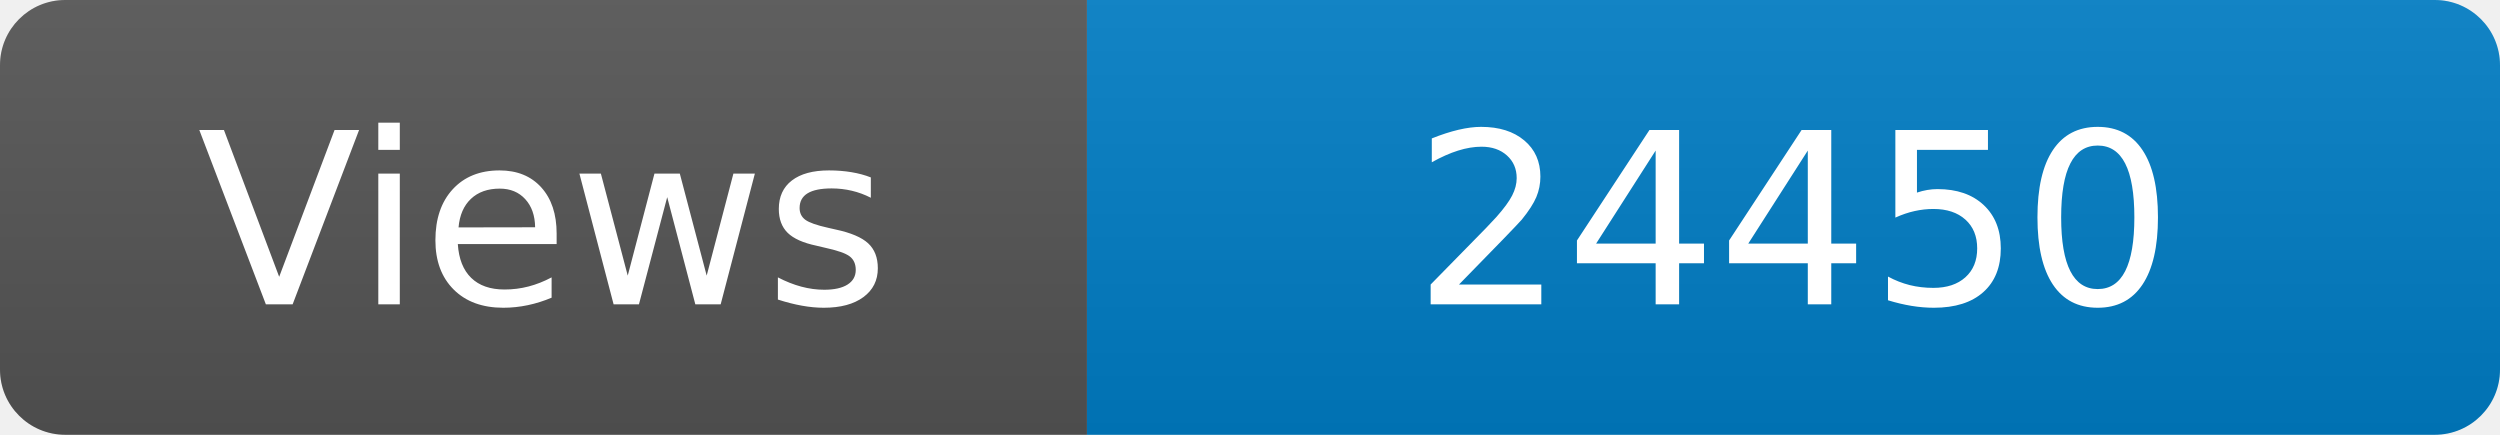
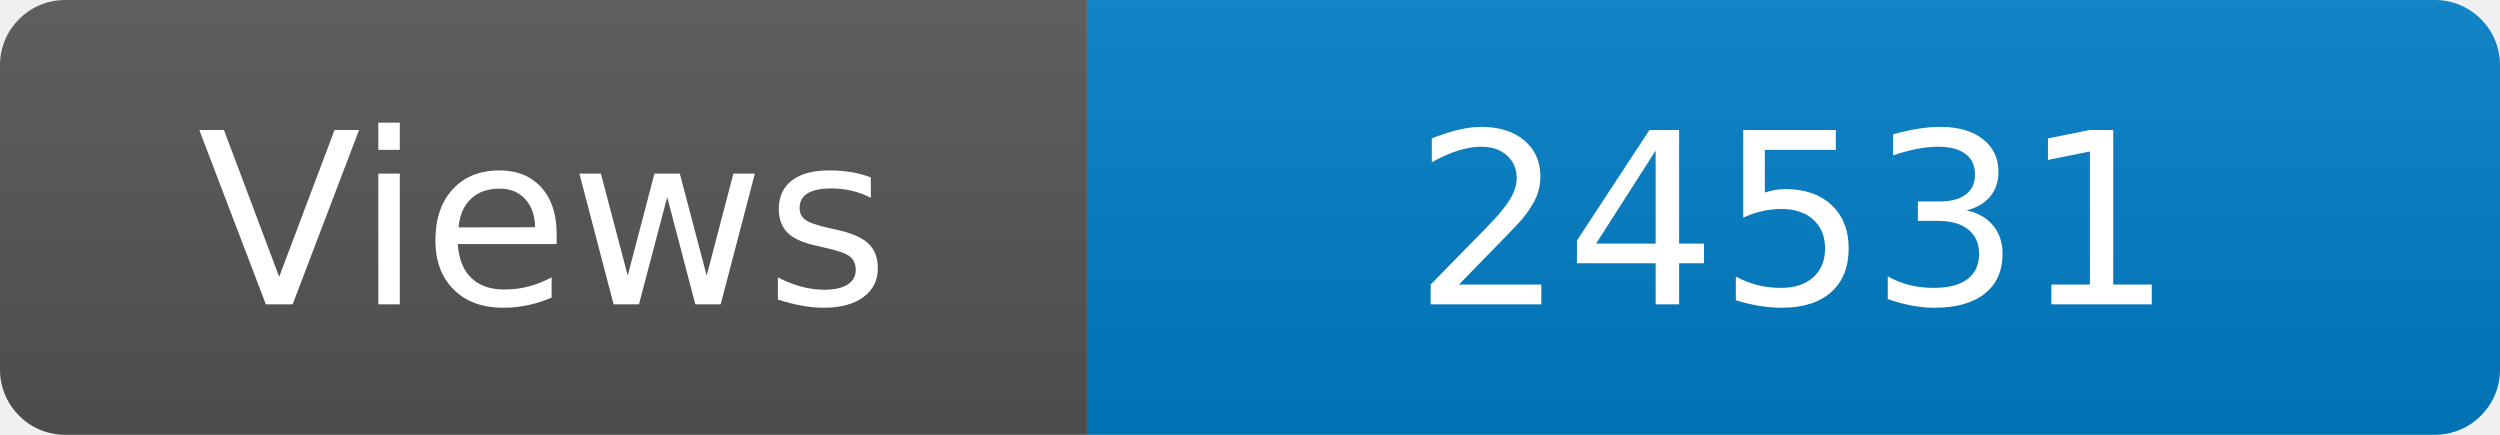
<svg xmlns="http://www.w3.org/2000/svg" width="115" height="20" role="img" aria-label="Maintained?: yes">
  <linearGradient id="s" x2="0" y2="100%">
    <stop offset="0" stop-color="#bbb" stop-opacity=".1" />
    <stop offset="1" stop-opacity=".1" />
  </linearGradient>
  <clipPath id="r">
    <rect width="115" height="20" rx="3" fill="#fff" />
  </clipPath>
  <g clip-path="url(#r)">
    <rect width="50" height="20" fill="#555" />
    <rect x="50" width="160" height="20" fill="#007ec6" />
    <rect width="115" height="20" fill="url(#s)" />
  </g>
  <g fill="#fff" text-anchor="middle" font-family="Verdana,Geneva,DejaVu Sans,sans-serif" font-size="110">
    <text x="250" y="140" transform="scale(.1)" fill="#fff">Views</text>
-     <text x="825" y="140" transform="scale(.1)" fill="#fff">24450</text>
+     <text x="825" y="140" transform="scale(.1)" fill="#fff">24531</text>
  </g>
</svg>
